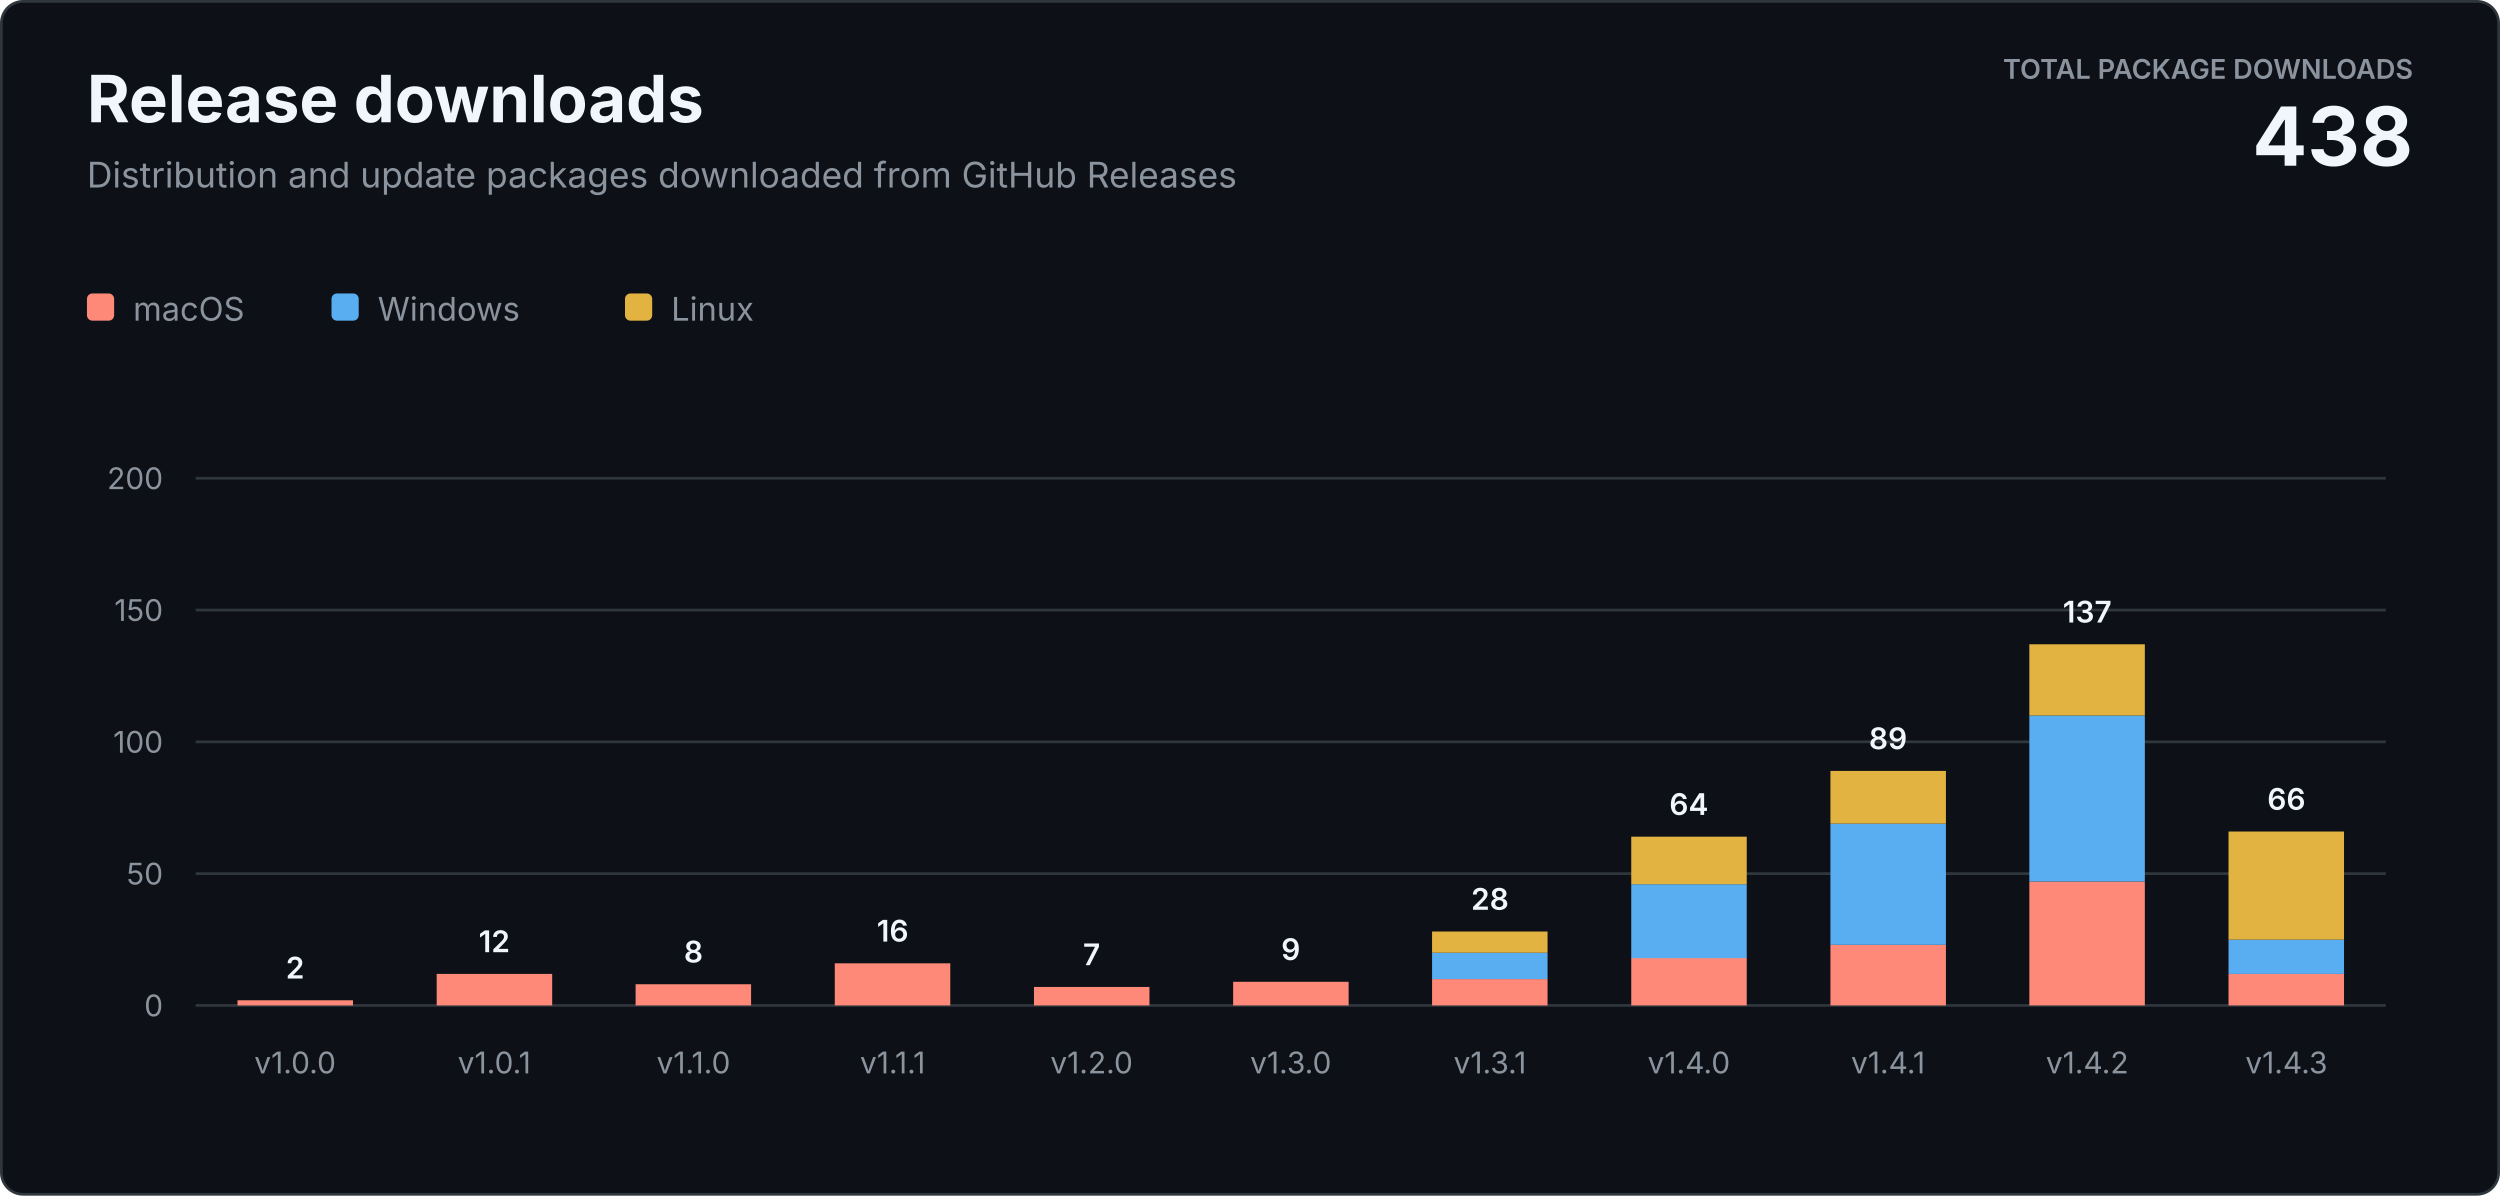
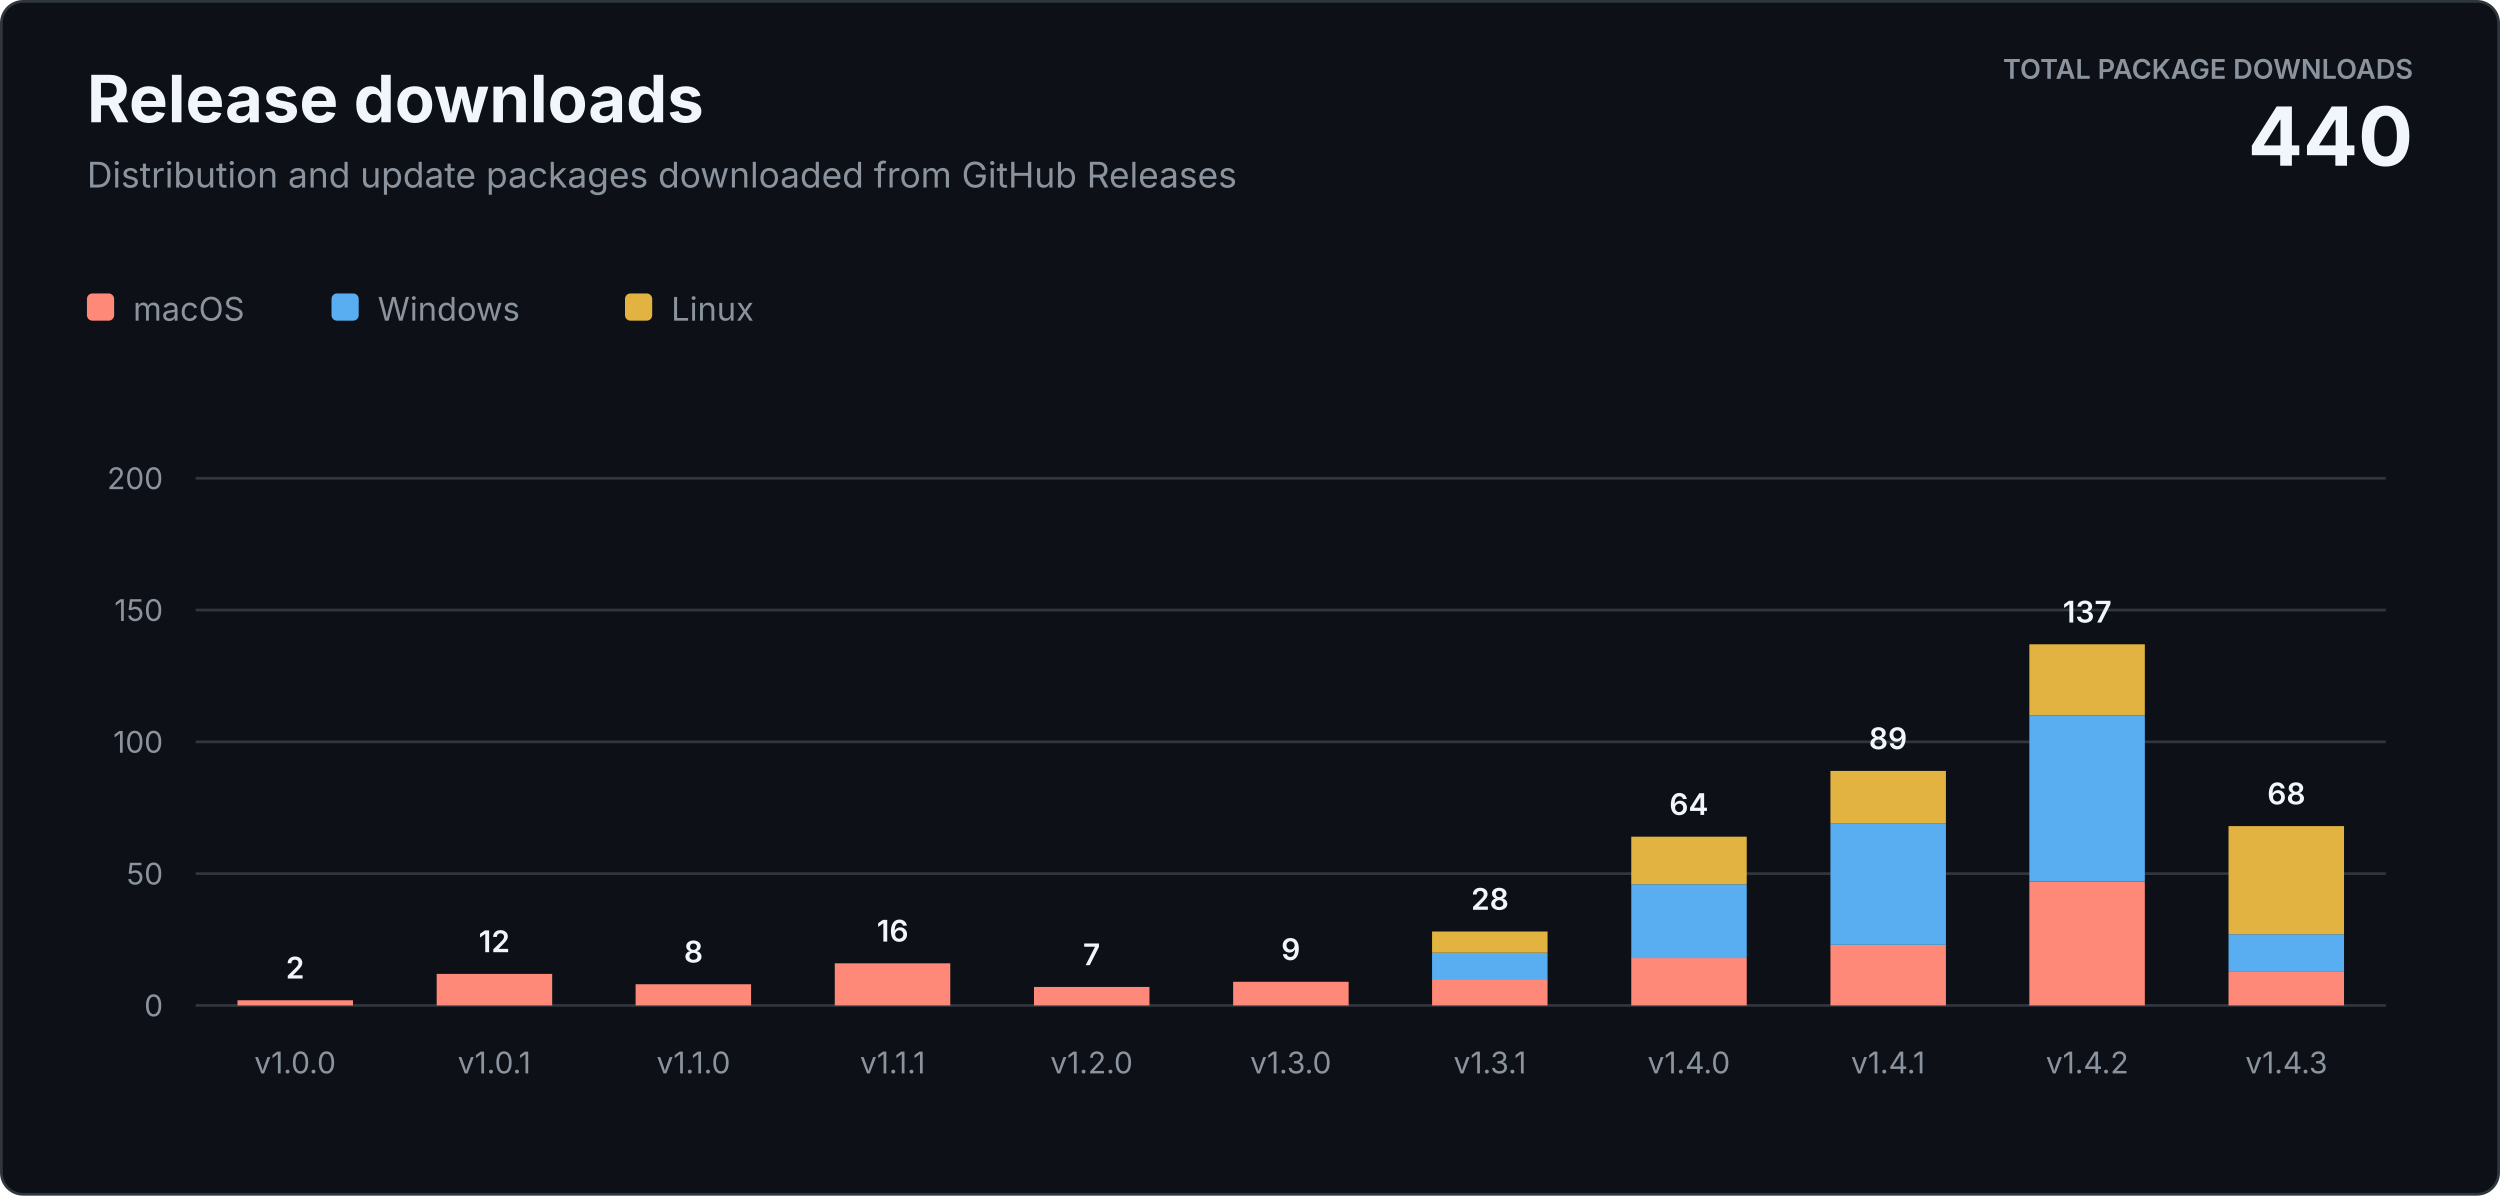
<svg xmlns="http://www.w3.org/2000/svg" width="920" height="440" viewBox="0 0 920 440" role="img" aria-labelledby="title description">
  <style>
    text { font-family: -apple-system, BlinkMacSystemFont, "Segoe UI", sans-serif; letter-spacing: 0; }
    .heading { fill: #f0f6fc; font-size: 24px; font-weight: 700; }
    .subtitle { fill: #8b949e; font-size: 13px; }
    .total-label { fill: #8b949e; font-size: 10px; font-weight: 600; }
    .total-value { fill: #f0f6fc; font-size: 30px; font-weight: 700; }
    .axis { fill: #8b949e; font-size: 11px; }
    .value { fill: #f0f6fc; font-size: 11px; font-weight: 600; }
    .legend { fill: #8b949e; font-size: 12px; }
  </style>
  <rect x="0.5" y="0.5" width="919" height="439" rx="8" fill="#0d1117" stroke="#30363d" />
  <text class="heading" x="32" y="45">Release downloads</text>
  <text class="subtitle" x="32" y="69">Distribution and update packages downloaded from GitHub Releases</text>
  <text class="total-label" x="888" y="29" text-anchor="end">TOTAL PACKAGE DOWNLOADS</text>
-   <text class="total-value" x="888" y="61" text-anchor="end">438</text>
+   <text class="total-value" x="888" y="61" text-anchor="end">440</text>
  <g transform="translate(32 108)">
    <rect width="10" height="10" rx="2" fill="#ff8978" />
    <text class="legend" x="17" y="10">macOS</text>
    <rect x="90" width="10" height="10" rx="2" fill="#58aef0" />
    <text class="legend" x="107" y="10">Windows</text>
    <rect x="198" width="10" height="10" rx="2" fill="#e3b341" />
    <text class="legend" x="215" y="10">Linux</text>
  </g>
  <line x1="72" y1="370" x2="878" y2="370" stroke="#30363d" />
  <text class="axis" x="60" y="374" text-anchor="end">0</text>
  <line x1="72" y1="321.5" x2="878" y2="321.5" stroke="#30363d" />
  <text class="axis" x="60" y="325.5" text-anchor="end">50</text>
  <line x1="72" y1="273" x2="878" y2="273" stroke="#30363d" />
  <text class="axis" x="60" y="277" text-anchor="end">100</text>
  <line x1="72" y1="224.5" x2="878" y2="224.5" stroke="#30363d" />
  <text class="axis" x="60" y="228.5" text-anchor="end">150</text>
  <line x1="72" y1="176" x2="878" y2="176" stroke="#30363d" />
  <text class="axis" x="60" y="180" text-anchor="end">200</text>
  <rect x="87.4" y="368.1" width="42.5" height="1.9" fill="#ff8978" />
  <text class="value" x="108.6" y="360.1" text-anchor="middle">2</text>
  <text class="axis" x="108.6" y="395" text-anchor="middle">v1.0.0</text>
  <rect x="160.7" y="358.4" width="42.5" height="11.6" fill="#ff8978" />
  <text class="value" x="181.9" y="350.4" text-anchor="middle">12</text>
  <text class="axis" x="181.9" y="395" text-anchor="middle">v1.0.1</text>
  <rect x="233.9" y="362.2" width="42.5" height="7.8" fill="#ff8978" />
  <text class="value" x="255.2" y="354.2" text-anchor="middle">8</text>
  <text class="axis" x="255.2" y="395" text-anchor="middle">v1.1.0</text>
  <rect x="307.2" y="354.5" width="42.5" height="15.5" fill="#ff8978" />
  <text class="value" x="328.5" y="346.5" text-anchor="middle">16</text>
  <text class="axis" x="328.5" y="395" text-anchor="middle">v1.1.1</text>
  <rect x="380.5" y="363.2" width="42.5" height="6.8" fill="#ff8978" />
  <text class="value" x="401.7" y="355.2" text-anchor="middle">7</text>
  <text class="axis" x="401.7" y="395" text-anchor="middle">v1.2.0</text>
  <rect x="453.8" y="361.3" width="42.5" height="8.7" fill="#ff8978" />
  <text class="value" x="475.0" y="353.3" text-anchor="middle">9</text>
  <text class="axis" x="475.0" y="395" text-anchor="middle">v1.3.0</text>
  <rect x="527.0" y="360.3" width="42.5" height="9.7" fill="#ff8978" />
  <rect x="527.0" y="350.6" width="42.5" height="9.7" fill="#58aef0" />
  <rect x="527.0" y="342.8" width="42.5" height="7.8" fill="#e3b341" />
  <text class="value" x="548.3" y="334.8" text-anchor="middle">28</text>
  <text class="axis" x="548.3" y="395" text-anchor="middle">v1.3.1</text>
  <rect x="600.3" y="352.5" width="42.5" height="17.5" fill="#ff8978" />
  <rect x="600.3" y="325.4" width="42.5" height="27.2" fill="#58aef0" />
  <rect x="600.3" y="307.9" width="42.5" height="17.5" fill="#e3b341" />
  <text class="value" x="621.5" y="299.9" text-anchor="middle">64</text>
  <text class="axis" x="621.5" y="395" text-anchor="middle">v1.4.0</text>
  <rect x="673.6" y="347.7" width="42.5" height="22.3" fill="#ff8978" />
  <rect x="673.6" y="303.1" width="42.5" height="44.6" fill="#58aef0" />
  <rect x="673.6" y="283.7" width="42.5" height="19.4" fill="#e3b341" />
  <text class="value" x="694.8" y="275.7" text-anchor="middle">89</text>
  <text class="axis" x="694.8" y="395" text-anchor="middle">v1.4.1</text>
  <rect x="746.8" y="324.4" width="42.5" height="45.6" fill="#ff8978" />
  <rect x="746.8" y="263.3" width="42.5" height="61.1" fill="#58aef0" />
  <rect x="746.8" y="237.1" width="42.5" height="26.2" fill="#e3b341" />
  <text class="value" x="768.1" y="229.1" text-anchor="middle">137</text>
  <text class="axis" x="768.1" y="395" text-anchor="middle">v1.4.2</text>
-   <rect x="820.1" y="358.4" width="42.5" height="11.6" fill="#ff8978" />
-   <rect x="820.1" y="345.8" width="42.5" height="12.6" fill="#58aef0" />
-   <rect x="820.1" y="306.0" width="42.5" height="39.8" fill="#e3b341" />
-   <text class="value" x="841.4" y="298.0" text-anchor="middle">66</text>
+   <rect x="820.1" y="357.4" width="42.5" height="12.6" fill="#ff8978" />
+   <rect x="820.1" y="343.8" width="42.5" height="13.6" fill="#58aef0" />
+   <rect x="820.1" y="304.0" width="42.5" height="39.8" fill="#e3b341" />
+   <text class="value" x="841.4" y="296.0" text-anchor="middle">68</text>
  <text class="axis" x="841.4" y="395" text-anchor="middle">v1.4.3</text>
</svg>
